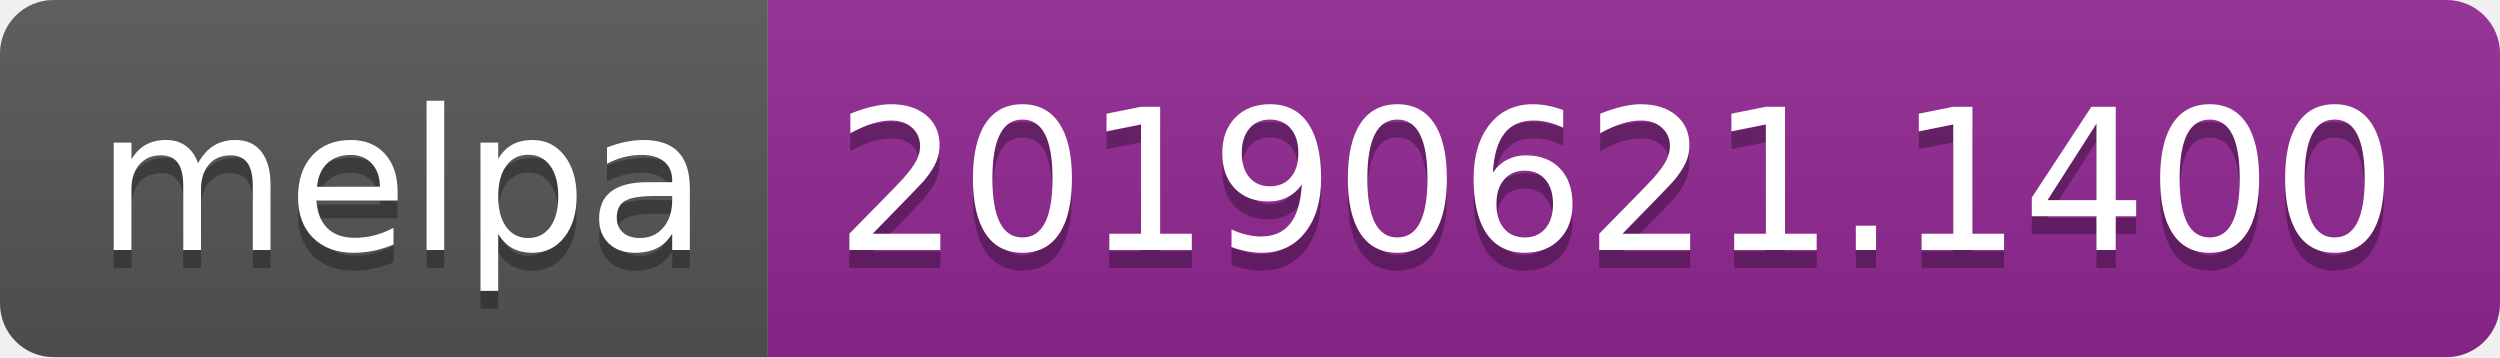
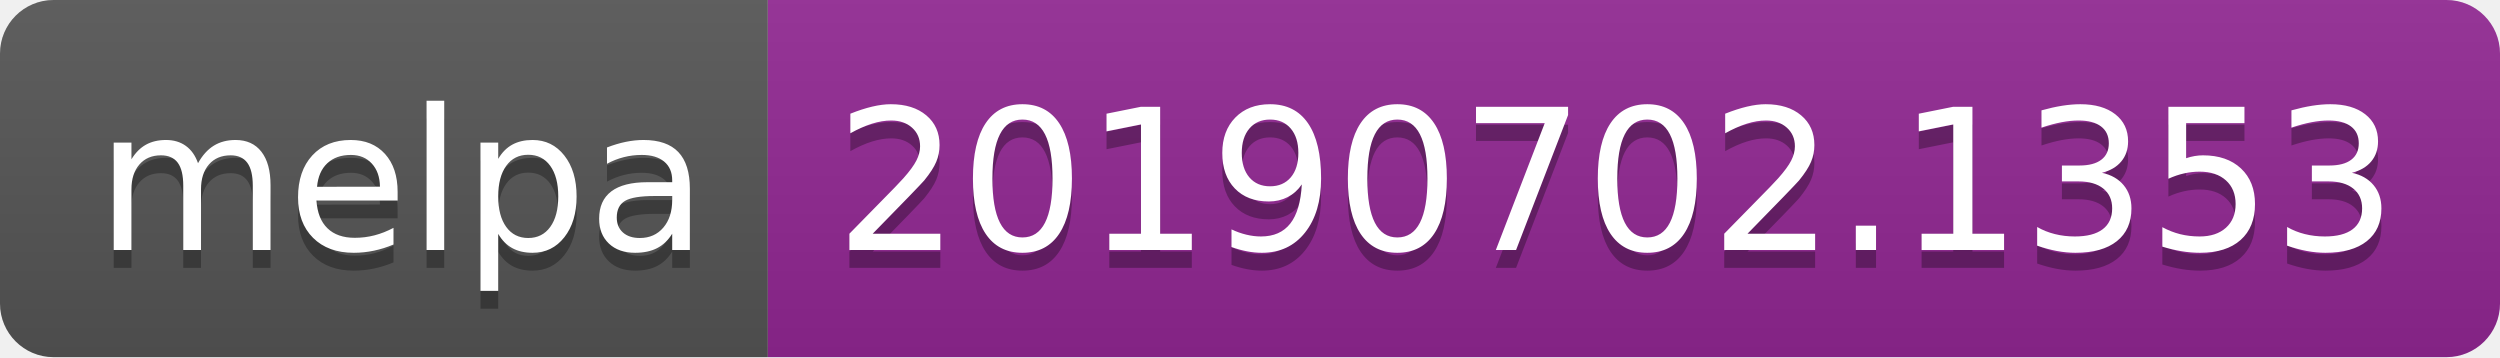
<svg xmlns="http://www.w3.org/2000/svg" width="140" height="20">
  <linearGradient id="b" x2="0" y2="100%">
    <stop offset="0" stop-color="#bbb" stop-opacity=".1" />
    <stop offset="1" stop-opacity=".1" />
  </linearGradient>
  <clipPath id="a">
    <rect width="140" height="20" rx="3" fill="#fff" />
  </clipPath>
  <g clip-path="url(#a)">
    <path fill="#555" d="M0 0h43v20H0z" />
    <path fill="#922793" d="M43 0h97v20H43z" />
    <path fill="url(#b)" d="M0 0h140v20H0z" />
  </g>
  <g fill="#fff" text-anchor="middle" font-family="DejaVu Sans,Verdana,Geneva,sans-serif" font-size="110">
    <text x="225" y="150" fill="#010101" fill-opacity=".3" transform="scale(.1)" textLength="330">melpa</text>
    <text x="225" y="140" transform="scale(.1)" textLength="330">melpa</text>
-     <text x="905" y="150" fill="#010101" fill-opacity=".3" transform="scale(.1)" textLength="870">20190621.1400</text>
-     <text x="905" y="140" transform="scale(.1)" textLength="870">20190621.1400</text>
+     <text x="905" y="150" fill="#010101" fill-opacity=".3" transform="scale(.1)" textLength="870">20190702.1353</text>
+     <text x="905" y="140" transform="scale(.1)" textLength="870">20190702.1353</text>
  </g>
</svg>
